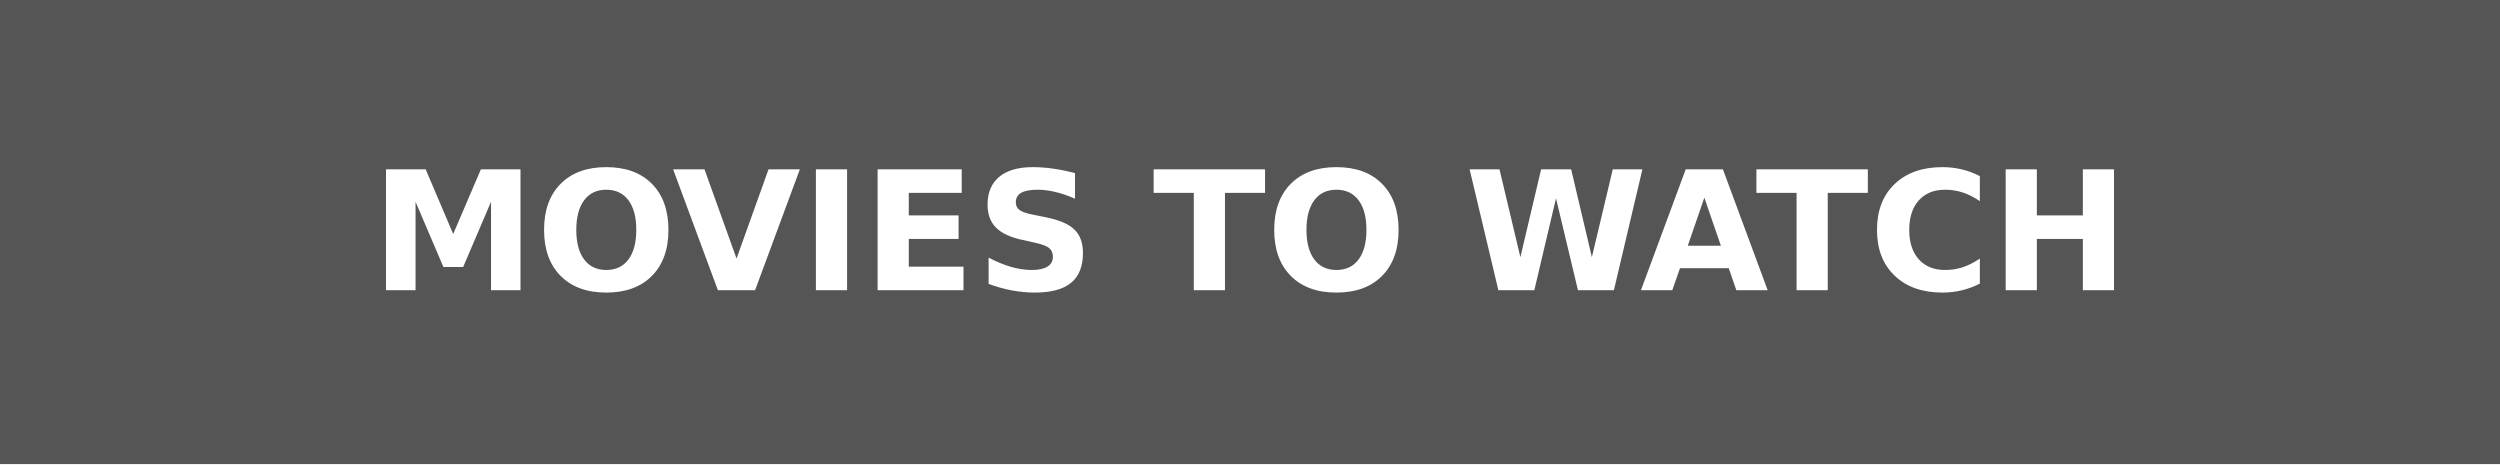
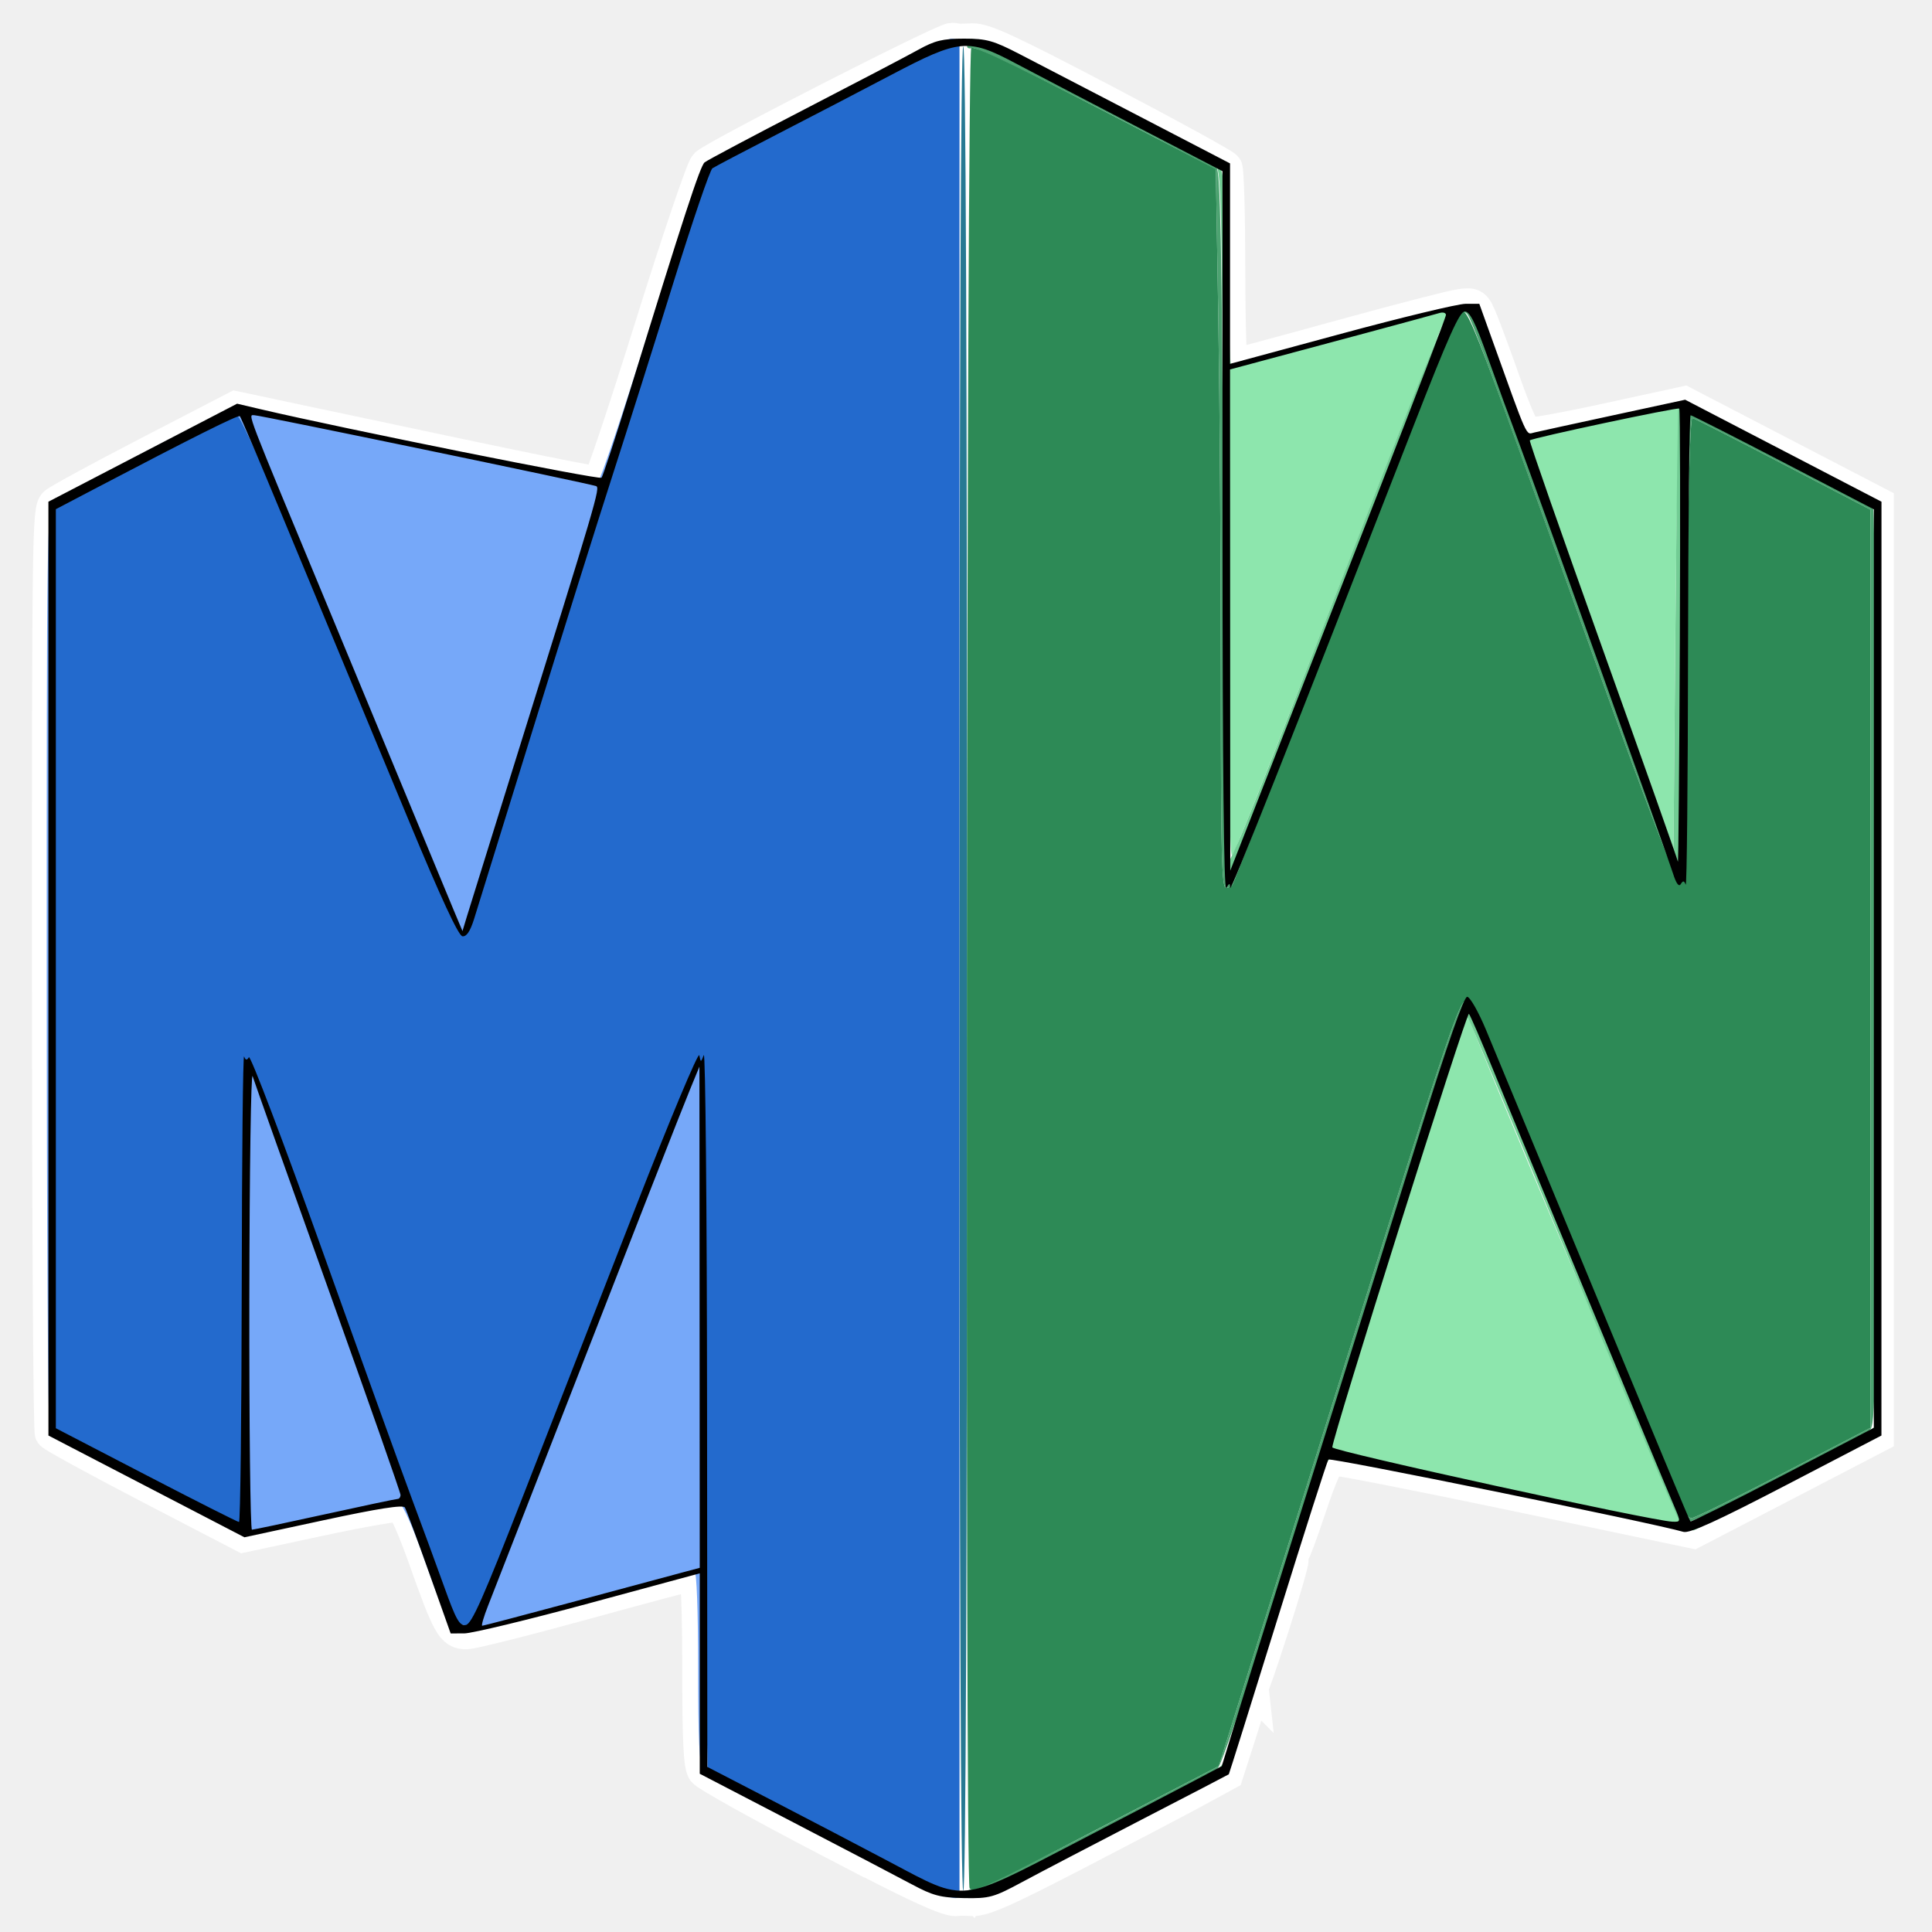
- <svg xmlns="http://www.w3.org/2000/svg" width="150.75" height="28" role="img" aria-label="MOVIES TO WATCH">
-   <g shape-rendering="crispEdges">
-     <rect width="150.75" height="28" fill="#555" />
-   </g>
-   <g fill="#fff" text-anchor="middle" font-family="Verdana,Geneva,DejaVu Sans,sans-serif" text-rendering="geometricPrecision" font-size="100">
-     <text transform="scale(.1)" x="753.75" y="175" textLength="1267.5" fill="#fff" font-weight="bold">MOVIES TO
-             WATCH
-         </text>
+ <svg xmlns="http://www.w3.org/2000/svg" width="32" height="32" viewBox="0 0 507.937 507.937" version="1.1" id="svg5" xml:space="preserve">
+   <defs id="defs2" />
+   <g id="layer1" transform="translate(-11.32238,-6.129093)">
+     <g id="g941" transform="matrix(0.9982782,0,0,1.000053,8.97352,6.273647)" style="fill:#ffffff;fill-opacity:1;stroke:#ffffff;stroke-width:8.881;stroke-dasharray:none;stroke-opacity:1">
+       <g id="g939" transform="translate(-0.427436)" style="fill:#ffffff;fill-opacity:1;stroke:#ffffff;stroke-width:8.881;stroke-dasharray:none;stroke-opacity:1">
+         <path style="fill:#ffffff;fill-opacity:1;stroke:#ffffff;stroke-width:8.881;stroke-dasharray:none;stroke-opacity:1" d="m 259.138,498.38 c 2.26,-0.34 15.592,-6.561 30.372,-14.171 38.398,-19.771 34.633,-16.929 38.975,-29.425 4.548,-13.09 4.942,-12.173 0.576,1.34 l -3.224,9.981 -7.978,4.339 c -4.388,2.387 -18.633,9.853 -31.656,16.592 -18.78,9.718 -24.445,12.222 -27.385,12.101 l -3.707,-0.152 z m 73.247,-55.02 c -0.158,-1.389 10.262,-34.285 10.558,-33.335 0.148,0.473 -2.145,8.362 -5.096,17.531 -2.95,9.169 -5.409,16.28 -5.463,15.803 z m 10.934,-35.552 c -0.12,-1.623 7.691,-24.763 8.828,-26.153 0.551,-0.674 5.088,-14.377 10.081,-30.451 20.409,-65.705 25.753,-82.529 26.407,-83.141 0.378,-0.353 0.869,-0.188 1.093,0.368 15.981,39.762 55.061,131.437 56.378,132.254 1.472,0.913 5.598,-0.86 23.281,-10.004 11.82,-6.112 22.778,-11.903 24.351,-12.867 l 2.86,-1.753 V 254.538 133.017 l -25.304,-13.119 c -13.917,-7.215 -25.68,-12.74 -26.14,-12.278 -0.46,0.463 -1.06,26.684 -1.334,58.27 l -0.498,57.428 -18.888,-52.713 c -10.389,-28.992 -19.649,-53.85 -20.579,-55.239 -0.93,-1.389 -4.024,-9.118 -6.876,-17.175 -2.852,-8.057 -5.633,-15.218 -6.181,-15.913 -1.603,-2.033 -5.548,-1.475 -7.144,1.01 -0.803,1.25 -8.902,21.368 -17.998,44.707 -32.818,84.203 -37.491,95.996 -38.409,96.941 -0.58,0.597 -0.986,-22.142 -1.073,-60.114 -0.077,-33.591 -0.413,-74.477 -0.747,-90.858 l -0.607,-29.784 -6.971,-3.868 c -23.465,-13.019 -54.311,-28.388 -58.255,-29.026 l -4.481,-0.724 3.765,-0.135 c 3.052,-0.109 9.646,2.942 34.854,16.128 17.099,8.944 31.418,16.787 31.821,17.428 0.402,0.641 0.738,12.645 0.747,26.676 0.008,14.031 0.351,25.503 0.762,25.493 0.411,-0.009 13.294,-3.471 28.63,-7.693 15.336,-4.222 29.559,-7.898 31.608,-8.171 3.603,-0.479 3.785,-0.351 5.548,3.904 1.003,2.42 3.808,10.026 6.233,16.904 2.425,6.878 4.996,12.733 5.712,13.012 0.716,0.279 10.346,-1.458 21.399,-3.859 l 20.097,-4.366 25.404,13.169 25.404,13.169 v 122.582 122.582 l -24.211,12.557 -24.211,12.557 -46.694,-9.782 c -25.682,-5.38 -47.462,-9.631 -48.4,-9.447 -1.206,0.237 -2.949,4.039 -5.943,12.965 -2.33,6.946 -4.272,12.153 -4.315,11.571 z" id="path925" />
+         <path style="fill:#ffffff;fill-opacity:1;stroke:#ffffff;stroke-width:8.881;stroke-dasharray:none;stroke-opacity:1" d="m 220.328,483.22 c -16.94,-8.815 -31.392,-16.849 -32.115,-17.853 -1.006,-1.396 -1.315,-7.715 -1.315,-26.89 0,-14.59 -0.383,-25.065 -0.916,-25.065 -0.504,0 -13.611,3.488 -29.128,7.75 -15.516,4.263 -29.548,7.786 -31.183,7.83 -3.654,0.098 -4.676,-1.734 -11.132,-19.959 -2.526,-7.132 -5.242,-13.219 -6.034,-13.528 -0.792,-0.308 -10.477,1.372 -21.522,3.734 L 66.902,403.534 42.006,390.616 C 28.314,383.511 16.782,377.209 16.379,376.611 15.977,376.014 15.641,321.151 15.632,254.695 15.618,140.862 15.718,133.777 17.36,132.341 c 0.958,-0.838 12.038,-6.849 24.622,-13.357 l 22.879,-11.833 21.933,4.653 c 58.865,12.488 72.802,15.316 73.785,14.972 0.586,-0.205 6.818,-18.763 13.849,-41.24 7.031,-22.477 13.497,-41.502 14.37,-42.278 2.915,-2.593 62.499,-32.966 64.671,-32.966 1.178,0 2.141,0.455 2.141,1.01 0,0.556 -1.127,1.01 -2.505,1.01 -1.378,0 -4.85,1.308 -7.718,2.907 -2.867,1.599 -16.416,8.679 -30.108,15.733 -13.692,7.054 -25.28,13.206 -25.75,13.671 -0.47,0.464 -6.61,19.34 -13.645,41.946 -7.035,22.606 -13.204,41.629 -13.71,42.274 -0.506,0.645 -8.879,26.859 -18.607,58.255 -9.728,31.396 -18.065,57.506 -18.527,58.024 -1.075,1.203 -1.578,0.049 -32.256,-73.936 -17.59,-42.421 -26.125,-61.882 -27.14,-61.882 -0.814,0 -11.955,5.485 -24.758,12.189 l -23.277,12.189 v 121.102 121.102 l 24.123,12.62 c 13.268,6.941 24.471,12.402 24.895,12.136 0.425,-0.266 0.772,-27.509 0.772,-60.539 0,-34.566 0.377,-60.055 0.889,-60.055 0.489,0 1.191,0.796 1.561,1.768 0.369,0.972 9.204,25.637 19.632,54.81 10.429,29.173 19.671,54.406 20.539,56.073 0.868,1.667 4.102,10.078 7.186,18.691 5.065,14.142 5.85,15.689 8.099,15.963 3.031,0.368 1.135,4.599 22.315,-49.809 33.454,-85.937 38.477,-98.507 39.365,-98.507 0.534,0 0.965,25.852 1.049,62.893 0.078,34.591 0.414,76.453 0.747,93.028 l 0.605,30.135 11.95,6.341 c 28.27,15.002 50.123,25.833 52.121,25.833 1.183,0 2.151,0.455 2.151,1.01 0,2.663 -6.809,-0.243 -35.281,-15.059 z" id="path927" />
+         <path style="fill:#ffffff;fill-opacity:1;stroke:#ffffff;stroke-width:8.881;stroke-dasharray:none;stroke-opacity:1" d="m 261.667,497.898 c 1.019,-0.935 8.879,-4.659 8.879,-4.207 0,0.574 -7.515,4.588 -8.591,4.588 -0.387,0 -0.517,-0.171 -0.289,-0.381 z m 15.85,-8.099 c 0,-0.218 0.695,-0.668 1.545,-0.999 0.886,-0.345 1.286,-0.176 0.937,0.397 -0.585,0.96 -2.482,1.42 -2.482,0.602 z m 12.68,-6.801 c 0.675,-0.69 1.479,-1.001 1.786,-0.69 0.307,0.311 -0.246,0.876 -1.228,1.255 -1.419,0.548 -1.534,0.432 -0.557,-0.566 z m 9.228,-4.401 c 0,-0.278 4.033,-2.56 8.962,-5.072 4.929,-2.512 8.962,-4.339 8.962,-4.062 0,0.278 -4.033,2.56 -8.962,5.072 -4.929,2.512 -8.962,4.339 -8.962,4.062 z m 22.904,-12.02 c 0,-0.21 0.784,-1.005 1.743,-1.768 1.579,-1.257 1.615,-1.221 0.376,0.381 -1.301,1.683 -2.119,2.218 -2.119,1.387 z m 9.041,-23.445 c 0.048,-1.177 0.284,-1.416 0.602,-0.61 0.288,0.729 0.252,1.601 -0.079,1.936 -0.331,0.336 -0.566,-0.261 -0.523,-1.326 z m 4.979,-16.165 c 0.048,-1.177 0.284,-1.416 0.602,-0.61 0.288,0.729 0.252,1.601 -0.079,1.936 -0.331,0.336 -0.566,-0.261 -0.523,-1.326 z m 5.975,-19.196 c 0.048,-1.177 0.284,-1.416 0.602,-0.61 0.288,0.729 0.252,1.601 -0.079,1.936 -0.331,0.336 -0.566,-0.261 -0.523,-1.326 z m 102.109,-8.756 c -0.783,-1.25 -13.387,-31.143 -28.009,-66.429 -14.622,-35.286 -26.764,-64.345 -26.981,-64.577 -0.867,-0.925 -1.804,1.684 -9.816,27.332 -4.577,14.65 -12.365,39.594 -17.307,55.431 -4.942,15.837 -9.961,30.613 -11.152,32.836 -2.591,4.833 -2.331,3.843 3.448,-13.134 2.459,-7.224 10.799,-33.593 18.533,-58.599 7.734,-25.006 14.468,-45.889 14.964,-46.408 0.496,-0.519 1.137,-0.705 1.424,-0.413 0.287,0.291 12.839,30.268 27.894,66.614 15.054,36.346 27.826,66.88 28.381,67.852 1.483,2.596 0.287,2.158 -1.38,-0.505 z m 14.323,-3.263 c 0,-0.278 4.033,-2.56 8.962,-5.072 4.929,-2.512 8.962,-4.339 8.962,-4.062 0,0.278 -4.033,2.56 -8.962,5.072 -4.929,2.512 -8.962,4.339 -8.962,4.062 z m 24.895,-13.046 c 0,-0.218 0.695,-0.668 1.545,-0.999 0.886,-0.345 1.286,-0.176 0.937,0.397 -0.585,0.96 -2.482,1.42 -2.482,0.602 z m 9.958,-5.036 c 0,-0.21 0.784,-1.005 1.743,-1.768 1.579,-1.257 1.615,-1.221 0.376,0.381 -1.301,1.683 -2.119,2.218 -2.119,1.387 z m -168.055,-214.06 0.238,-66.934 0.509,64.661 0.509,64.661 2.101,-4.553 c 1.156,-2.504 7.14,-17.507 13.299,-33.341 42.15,-108.358 41.627,-107.088 44.064,-107.088 0.673,0 0.503,0.533 -0.402,1.263 -0.861,0.695 -9.259,21.04 -18.663,45.212 -33.622,86.425 -40.248,103.053 -41.065,103.053 -0.455,0 -0.721,-30.12 -0.59,-66.934 z m 117.368,62.64 c -0.466,-1.25 -9.46,-26.369 -19.986,-55.82 -10.527,-29.451 -19.545,-53.979 -20.041,-54.507 -0.496,-0.528 -0.901,-1.385 -0.901,-1.904 0,-4.382 6.325,11.562 22.449,56.588 l 18.877,52.713 0.518,-57.765 c 0.285,-31.771 0.621,-57.878 0.747,-58.017 0.126,-0.139 1.013,-0.217 1.971,-0.173 1.041,0.048 1.242,0.285 0.498,0.589 -0.976,0.4 -1.245,13.461 -1.245,60.54 0,58.161 -0.324,64.64 -2.888,57.757 z m 35.75,-101.79 c -1.917,-1.065 -3.127,-1.955 -2.689,-1.978 1.055,-0.056 6.672,2.907 6.672,3.52 0,0.661 -0.058,0.639 -3.983,-1.541 z m -10.207,-5.12 c -2.054,-1.1 -3.734,-2.226 -3.734,-2.502 0,-0.276 1.792,0.426 3.983,1.56 2.191,1.134 3.983,2.28 3.983,2.546 0,0.661 -0.007,0.658 -4.232,-1.605 z m -12.257,-6.554 c -1.823,-1.482 -1.791,-1.503 0.557,-0.368 3.048,1.473 3.613,1.94 2.348,1.94 -0.534,0 -1.841,-0.707 -2.904,-1.571 z m -55.584,-2.004 c -0.961,-2.541 -0.677,-3.196 0.496,-1.148 0.581,1.014 0.847,2.057 0.591,2.317 -0.256,0.26 -0.746,-0.266 -1.087,-1.169 z m -3.983,-11.114 c -0.961,-2.541 -0.677,-3.196 0.496,-1.148 0.581,1.014 0.847,2.057 0.591,2.317 -0.256,0.26 -0.746,-0.266 -1.087,-1.169 z m -72.089,-28.806 c -0.168,-18.822 -0.566,-26.211 -1.469,-27.279 -0.827,-0.979 -0.656,-0.944 0.515,0.104 1.602,1.434 1.729,3.787 1.469,27.279 l -0.284,25.709 z m 68.105,17.692 c -0.961,-2.541 -0.677,-3.196 0.496,-1.148 0.581,1.014 0.847,2.057 0.591,2.317 -0.256,0.26 -0.746,-0.266 -1.087,-1.169 z m -2.513,-5.816 c -1.26,-2.128 -1.238,-2.15 0.476,-0.483 0.987,0.959 1.58,1.961 1.318,2.227 -0.262,0.266 -1.07,-0.519 -1.795,-1.744 z M 305.151,34.478 c -4.245,-2.202 -7.718,-4.23 -7.718,-4.507 0,-0.277 3.585,1.325 7.967,3.56 4.382,2.235 7.967,4.286 7.967,4.558 0,0.681 0.373,0.844 -8.215,-3.61 z M 272.538,17.365 c -1.917,-1.065 -3.127,-1.955 -2.689,-1.978 1.055,-0.056 6.672,2.907 6.672,3.52 0,0.661 -0.058,0.639 -3.983,-1.541 z m -7.967,-4.041 c -1.917,-1.065 -3.127,-1.955 -2.689,-1.978 1.055,-0.056 6.672,2.907 6.672,3.52 0,0.661 -0.058,0.639 -3.983,-1.541 z" id="path929" />
+         <path style="fill:#ffffff;fill-opacity:1;stroke:#ffffff;stroke-width:8.881;stroke-dasharray:none;stroke-opacity:1" d="m 257.601,497.521 c 3.8e-4,-0.417 1.05,-0.819 2.332,-0.894 1.282,-0.075 16.175,-7.349 33.095,-16.165 l 30.763,-16.029 12.674,-40.413 c 6.971,-22.227 21.154,-67.464 31.519,-100.527 15.663,-49.961 19.147,-60.114 20.628,-60.114 1.282,0 2.82,2.409 5.483,8.588 4.194,9.732 50.174,120.663 51.681,124.684 0.539,1.439 1.576,2.617 2.303,2.617 0.728,0 11.605,-5.342 24.173,-11.871 l 22.85,-11.871 V 254.828 134.13 l -22.904,-11.943 c -12.597,-6.569 -23.352,-12.041 -23.9,-12.16 -0.651,-0.142 -1.168,20.95 -1.494,60.908 -0.413,50.739 -0.729,61.125 -1.858,61.125 -0.891,0 -8.484,-19.836 -22.043,-57.588 -27.446,-76.419 -32.7,-90.666 -33.877,-91.859 -0.656,-0.665 -1.449,-0.508 -2.35,0.468 -0.748,0.81 -8.875,20.795 -18.061,44.411 -12.856,33.054 -36.67,93.91 -41.019,104.821 -0.277,0.695 -1.128,1.263 -1.891,1.263 -1.169,0 -1.387,-8.647 -1.387,-54.897 0,-30.193 -0.297,-72.694 -0.659,-94.445 l -0.659,-39.548 -4.569,-2.413 C 286.159,25.223 260.126,12.277 259.001,12.715 c -0.77,0.3 -1.401,0.105 -1.401,-0.433 0,-0.538 0.745,-0.979 1.655,-0.979 1.823,0 61.783,30.78 63.884,32.794 1.055,1.011 1.425,19.247 1.902,93.851 0.326,50.927 0.893,92.595 1.261,92.595 0.653,0 5.63,-12.522 41.101,-103.413 10.986,-28.15 17.942,-44.679 19.075,-45.322 2.813,-1.597 4.113,0.553 9.618,15.914 2.781,7.759 5.8,15.699 6.708,17.644 0.909,1.945 10.435,28.062 21.171,58.039 10.736,29.977 20.04,54.679 20.676,54.894 0.87,0.294 1.157,-14.54 1.157,-59.807 0,-36.41 0.366,-60.198 0.926,-60.198 1.489,0 48.294,24.483 49.099,25.683 0.402,0.6 0.738,55.009 0.747,120.91 0.014,112.873 -0.086,119.907 -1.727,121.336 -3.825,3.33 -47.388,25.128 -48.322,24.18 -0.526,-0.533 -7.325,-16.352 -15.109,-35.152 -36.433,-87.992 -41.739,-100.405 -42.771,-100.061 -0.603,0.201 -7.436,20.789 -15.184,45.751 -7.748,24.962 -16.15,51.524 -18.672,59.025 -2.522,7.502 -10.22,31.598 -17.107,53.547 -6.887,21.949 -13.272,40.657 -14.19,41.574 -2.237,2.234 -62.166,33.19 -64.255,33.19 -0.904,0 -1.643,-0.341 -1.642,-0.758 z" id="path931" />
+         <path style="fill:#ffffff;fill-opacity:1;stroke:#ffffff;stroke-width:8.881;stroke-dasharray:none;stroke-opacity:1" d="m 244.655,494.062 c -3.012,-1.599 -16.68,-8.738 -30.372,-15.864 l -24.895,-12.957 -0.605,-30.208 c -0.333,-16.615 -0.669,-58.51 -0.747,-93.101 -0.083,-37.041 -0.514,-62.893 -1.049,-62.893 -0.888,0 -5.911,12.569 -39.365,98.507 -21.18,54.407 -19.284,50.177 -22.315,49.809 -2.25,-0.273 -3.034,-1.82 -8.099,-15.963 -3.084,-8.613 -6.318,-17.024 -7.186,-18.691 C 109.153,391.033 99.91,365.8 89.482,336.627 79.053,307.454 70.219,282.79 69.849,281.817 c -0.369,-0.972 -1.072,-1.768 -1.561,-1.768 -0.512,0 -0.889,25.488 -0.889,60.055 0,33.03 -0.348,60.273 -0.772,60.539 -0.425,0.266 -11.628,-5.195 -24.895,-12.136 L 17.609,375.887 V 254.785 133.683 l 23.277,-12.189 c 12.802,-6.704 23.943,-12.189 24.758,-12.189 1.015,0 9.55,19.461 27.14,61.882 30.678,73.985 31.181,75.139 32.256,73.936 0.462,-0.517 8.799,-26.628 18.527,-58.024 9.728,-31.396 18.101,-57.611 18.607,-58.255 0.506,-0.645 6.676,-19.668 13.71,-42.274 7.035,-22.606 13.175,-41.482 13.645,-41.946 0.47,-0.464 12.057,-6.616 25.75,-13.671 13.692,-7.054 27.241,-14.134 30.108,-15.733 2.867,-1.599 6.34,-2.907 7.718,-2.907 h 2.505 V 254.791 497.269 l -2.738,-0.15 c -1.506,-0.082 -5.203,-1.458 -8.215,-3.057 z" id="path933" />
+         <path style="fill:#ffffff;fill-opacity:1;stroke:#ffffff;stroke-width:8.881;stroke-dasharray:none;stroke-opacity:1" d="m 255.609,254.791 c 0,-160.978 0.335,-242.478 0.996,-242.478 0.661,0 0.996,81.499 0.996,242.478 0,160.978 -0.335,242.478 -0.996,242.478 -0.661,0 -0.996,-81.499 -0.996,-242.478 z" id="path935" />
+         <path style="fill:#ffffff;fill-opacity:1;stroke:#ffffff;stroke-width:8.881;stroke-dasharray:none;stroke-opacity:1" d="m 258.275,496.606 c -1.235,-1.253 -0.8,-483.084 0.437,-483.86 1.031,-0.647 13.288,5.339 49.762,24.301 l 14.526,7.552 0.66,39.591 c 0.363,21.775 0.66,64.294 0.66,94.488 0,46.25 0.218,54.897 1.387,54.897 0.763,0 1.614,-0.568 1.891,-1.263 4.349,-10.911 28.163,-71.767 41.019,-104.821 9.185,-23.616 17.312,-43.601 18.061,-44.411 2.576,-2.788 0.721,-7.467 36.227,91.391 13.559,37.753 21.152,57.588 22.043,57.588 1.129,0 1.444,-10.385 1.858,-61.125 0.326,-39.958 0.843,-61.049 1.494,-60.908 0.548,0.119 11.303,5.592 23.9,12.16 l 22.904,11.943 v 120.697 120.697 l -22.85,11.871 c -12.568,6.529 -23.446,11.871 -24.173,11.871 -0.728,0 -1.764,-1.178 -2.303,-2.617 -1.507,-4.021 -47.487,-114.952 -51.681,-124.684 -2.663,-6.179 -4.201,-8.588 -5.483,-8.588 -1.481,0 -4.965,10.153 -20.628,60.114 -10.365,33.063 -24.549,78.3 -31.519,100.527 l -12.674,40.413 -30.357,15.789 c -31.303,16.281 -34.014,17.545 -35.159,16.384 z" id="path937" />
+       </g>
+     </g>
+     <g id="g923" transform="translate(8.395645,5.996889)">
+       <g id="g895" transform="translate(-0.427436)">
+         <path style="fill:#8de6ad;stroke-width:1.003" d="m 259.138,498.38 c 2.26,-0.34 15.592,-6.561 30.372,-14.171 38.398,-19.771 34.633,-16.929 38.975,-29.425 4.548,-13.09 4.942,-12.173 0.576,1.34 l -3.224,9.981 -7.978,4.339 c -4.388,2.387 -18.633,9.853 -31.656,16.592 -18.78,9.718 -24.445,12.222 -27.385,12.101 l -3.707,-0.152 z m 73.247,-55.02 c -0.158,-1.389 10.262,-34.285 10.558,-33.335 0.148,0.473 -2.145,8.362 -5.096,17.531 -2.95,9.169 -5.409,16.28 -5.463,15.803 z m 10.934,-35.552 c -0.12,-1.623 7.691,-24.763 8.828,-26.153 0.551,-0.674 5.088,-14.377 10.081,-30.451 20.409,-65.705 25.753,-82.529 26.407,-83.141 0.378,-0.353 0.869,-0.188 1.093,0.368 15.981,39.762 55.061,131.437 56.378,132.254 1.472,0.913 5.598,-0.86 23.281,-10.004 11.82,-6.112 22.778,-11.903 24.351,-12.867 l 2.86,-1.753 V 254.538 133.017 l -25.304,-13.119 c -13.917,-7.215 -25.68,-12.74 -26.14,-12.278 -0.46,0.463 -1.06,26.684 -1.334,58.27 l -0.498,57.428 -18.888,-52.713 c -10.389,-28.992 -19.649,-53.85 -20.579,-55.239 -0.93,-1.389 -4.024,-9.118 -6.876,-17.175 -2.852,-8.057 -5.633,-15.218 -6.181,-15.913 -1.603,-2.033 -5.548,-1.475 -7.144,1.01 -0.803,1.25 -8.902,21.368 -17.998,44.707 -32.818,84.203 -37.491,95.996 -38.409,96.941 -0.58,0.597 -0.986,-22.142 -1.073,-60.114 -0.077,-33.591 -0.413,-74.477 -0.747,-90.858 l -0.607,-29.784 -6.971,-3.868 c -23.465,-13.019 -54.311,-28.388 -58.255,-29.026 l -4.481,-0.724 3.765,-0.135 c 3.052,-0.109 9.646,2.942 34.854,16.128 17.099,8.944 31.418,16.787 31.821,17.428 0.402,0.641 0.738,12.645 0.747,26.676 0.008,14.031 0.351,25.503 0.762,25.493 0.411,-0.009 13.294,-3.471 28.63,-7.693 15.336,-4.222 29.559,-7.898 31.608,-8.171 3.603,-0.479 3.785,-0.351 5.548,3.904 1.003,2.42 3.808,10.026 6.233,16.904 2.425,6.878 4.996,12.733 5.712,13.012 0.716,0.279 10.346,-1.458 21.399,-3.859 l 20.097,-4.366 25.404,13.169 25.404,13.169 v 122.582 122.582 l -24.211,12.557 -24.211,12.557 -46.694,-9.782 c -25.682,-5.38 -47.462,-9.631 -48.4,-9.447 -1.206,0.237 -2.949,4.039 -5.943,12.965 -2.33,6.946 -4.272,12.153 -4.315,11.571 z" id="path909" />
+         <path style="fill:#76a8f9;stroke-width:1.003" d="m 220.328,483.22 c -16.94,-8.815 -31.392,-16.849 -32.115,-17.853 -1.006,-1.396 -1.315,-7.715 -1.315,-26.89 0,-14.59 -0.383,-25.065 -0.916,-25.065 -0.504,0 -13.611,3.488 -29.128,7.75 -15.516,4.263 -29.548,7.786 -31.183,7.83 -3.654,0.098 -4.676,-1.734 -11.132,-19.959 -2.526,-7.132 -5.242,-13.219 -6.034,-13.528 -0.792,-0.308 -10.477,1.372 -21.522,3.734 L 66.902,403.534 42.006,390.616 C 28.314,383.511 16.782,377.209 16.379,376.611 15.977,376.014 15.641,321.151 15.632,254.695 15.618,140.862 15.718,133.777 17.36,132.341 c 0.958,-0.838 12.038,-6.849 24.622,-13.357 l 22.879,-11.833 21.933,4.653 c 58.865,12.488 72.802,15.316 73.785,14.972 0.586,-0.205 6.818,-18.763 13.849,-41.24 7.031,-22.477 13.497,-41.502 14.37,-42.278 2.915,-2.593 62.499,-32.966 64.671,-32.966 1.178,0 2.141,0.455 2.141,1.01 0,0.556 -1.127,1.01 -2.505,1.01 -1.378,0 -4.85,1.308 -7.718,2.907 -2.867,1.599 -16.416,8.679 -30.108,15.733 -13.692,7.054 -25.28,13.206 -25.75,13.671 -0.47,0.464 -6.61,19.34 -13.645,41.946 -7.035,22.606 -13.204,41.629 -13.71,42.274 -0.506,0.645 -8.879,26.859 -18.607,58.255 -9.728,31.396 -18.065,57.506 -18.527,58.024 -1.075,1.203 -1.578,0.049 -32.256,-73.936 -17.59,-42.421 -26.125,-61.882 -27.14,-61.882 -0.814,0 -11.955,5.485 -24.758,12.189 l -23.277,12.189 v 121.102 121.102 l 24.123,12.62 c 13.268,6.941 24.471,12.402 24.895,12.136 0.425,-0.266 0.772,-27.509 0.772,-60.539 0,-34.566 0.377,-60.055 0.889,-60.055 0.489,0 1.191,0.796 1.561,1.768 0.369,0.972 9.204,25.637 19.632,54.81 10.429,29.173 19.671,54.406 20.539,56.073 0.868,1.667 4.102,10.078 7.186,18.691 5.065,14.142 5.85,15.689 8.099,15.963 3.031,0.368 1.135,4.599 22.315,-49.809 33.454,-85.937 38.477,-98.507 39.365,-98.507 0.534,0 0.965,25.852 1.049,62.893 0.078,34.591 0.414,76.453 0.747,93.028 l 0.605,30.135 11.95,6.341 c 28.27,15.002 50.123,25.833 52.121,25.833 1.183,0 2.151,0.455 2.151,1.01 0,2.663 -6.809,-0.243 -35.281,-15.059 z" id="path907" />
+         <path style="fill:#72cc94;stroke-width:1.003" d="m 261.667,497.898 c 1.019,-0.935 8.879,-4.659 8.879,-4.207 0,0.574 -7.515,4.588 -8.591,4.588 -0.387,0 -0.517,-0.171 -0.289,-0.381 z m 15.85,-8.099 c 0,-0.218 0.695,-0.668 1.545,-0.999 0.886,-0.345 1.286,-0.176 0.937,0.397 -0.585,0.96 -2.482,1.42 -2.482,0.602 z m 12.68,-6.801 c 0.675,-0.69 1.479,-1.001 1.786,-0.69 0.307,0.311 -0.246,0.876 -1.228,1.255 -1.419,0.548 -1.534,0.432 -0.557,-0.566 z m 9.228,-4.401 c 0,-0.278 4.033,-2.56 8.962,-5.072 4.929,-2.512 8.962,-4.339 8.962,-4.062 0,0.278 -4.033,2.56 -8.962,5.072 -4.929,2.512 -8.962,4.339 -8.962,4.062 z m 22.904,-12.02 c 0,-0.21 0.784,-1.005 1.743,-1.768 1.579,-1.257 1.615,-1.221 0.376,0.381 -1.301,1.683 -2.119,2.218 -2.119,1.387 z m 9.041,-23.445 c 0.048,-1.177 0.284,-1.416 0.602,-0.61 0.288,0.729 0.252,1.601 -0.079,1.936 -0.331,0.336 -0.566,-0.261 -0.523,-1.326 z m 4.979,-16.165 c 0.048,-1.177 0.284,-1.416 0.602,-0.61 0.288,0.729 0.252,1.601 -0.079,1.936 -0.331,0.336 -0.566,-0.261 -0.523,-1.326 z m 5.975,-19.196 c 0.048,-1.177 0.284,-1.416 0.602,-0.61 0.288,0.729 0.252,1.601 -0.079,1.936 -0.331,0.336 -0.566,-0.261 -0.523,-1.326 z m 102.109,-8.756 c -0.783,-1.25 -13.387,-31.143 -28.009,-66.429 -14.622,-35.286 -26.764,-64.345 -26.981,-64.577 -0.867,-0.925 -1.804,1.684 -9.816,27.332 -4.577,14.65 -12.365,39.594 -17.307,55.431 -4.942,15.837 -9.961,30.613 -11.152,32.836 -2.591,4.833 -2.331,3.843 3.448,-13.134 2.459,-7.224 10.799,-33.593 18.533,-58.599 7.734,-25.006 14.468,-45.889 14.964,-46.408 0.496,-0.519 1.137,-0.705 1.424,-0.413 0.287,0.291 12.839,30.268 27.894,66.614 15.054,36.346 27.826,66.88 28.381,67.852 1.483,2.596 0.287,2.158 -1.38,-0.505 z m 14.323,-3.263 c 0,-0.278 4.033,-2.56 8.962,-5.072 4.929,-2.512 8.962,-4.339 8.962,-4.062 0,0.278 -4.033,2.56 -8.962,5.072 -4.929,2.512 -8.962,4.339 -8.962,4.062 z m 24.895,-13.046 c 0,-0.218 0.695,-0.668 1.545,-0.999 0.886,-0.345 1.286,-0.176 0.937,0.397 -0.585,0.96 -2.482,1.42 -2.482,0.602 z m 9.958,-5.036 c 0,-0.21 0.784,-1.005 1.743,-1.768 1.579,-1.257 1.615,-1.221 0.376,0.381 -1.301,1.683 -2.119,2.218 -2.119,1.387 z m -168.055,-214.06 0.238,-66.934 0.509,64.661 0.509,64.661 2.101,-4.553 c 1.156,-2.504 7.14,-17.507 13.299,-33.341 42.15,-108.358 41.627,-107.088 44.064,-107.088 0.673,0 0.503,0.533 -0.402,1.263 -0.861,0.695 -9.259,21.04 -18.663,45.212 -33.622,86.425 -40.248,103.053 -41.065,103.053 -0.455,0 -0.721,-30.12 -0.59,-66.934 z m 117.368,62.64 c -0.466,-1.25 -9.46,-26.369 -19.986,-55.82 -10.527,-29.451 -19.545,-53.979 -20.041,-54.507 -0.496,-0.528 -0.901,-1.385 -0.901,-1.904 0,-4.382 6.325,11.562 22.449,56.588 l 18.877,52.713 0.518,-57.765 c 0.285,-31.771 0.621,-57.878 0.747,-58.017 0.126,-0.139 1.013,-0.217 1.971,-0.173 1.041,0.048 1.242,0.285 0.498,0.589 -0.976,0.4 -1.245,13.461 -1.245,60.54 0,58.161 -0.324,64.64 -2.888,57.757 z m 35.75,-101.79 c -1.917,-1.065 -3.127,-1.955 -2.689,-1.978 1.055,-0.056 6.672,2.907 6.672,3.52 0,0.661 -0.058,0.639 -3.983,-1.541 z m -10.207,-5.12 c -2.054,-1.1 -3.734,-2.226 -3.734,-2.502 0,-0.276 1.792,0.426 3.983,1.56 2.191,1.134 3.983,2.28 3.983,2.546 0,0.661 -0.007,0.658 -4.232,-1.605 z m -12.257,-6.554 c -1.823,-1.482 -1.791,-1.503 0.557,-0.368 3.048,1.473 3.613,1.94 2.348,1.94 -0.534,0 -1.841,-0.707 -2.904,-1.571 z m -55.584,-2.004 c -0.961,-2.541 -0.677,-3.196 0.496,-1.148 0.581,1.014 0.847,2.057 0.591,2.317 -0.256,0.26 -0.746,-0.266 -1.087,-1.169 z m -3.983,-11.114 c -0.961,-2.541 -0.677,-3.196 0.496,-1.148 0.581,1.014 0.847,2.057 0.591,2.317 -0.256,0.26 -0.746,-0.266 -1.087,-1.169 z m -72.089,-28.806 c -0.168,-18.822 -0.566,-26.211 -1.469,-27.279 -0.827,-0.979 -0.656,-0.944 0.515,0.104 1.602,1.434 1.729,3.787 1.469,27.279 l -0.284,25.709 z m 68.105,17.692 c -0.961,-2.541 -0.677,-3.196 0.496,-1.148 0.581,1.014 0.847,2.057 0.591,2.317 -0.256,0.26 -0.746,-0.266 -1.087,-1.169 z m -2.513,-5.816 c -1.26,-2.128 -1.238,-2.15 0.476,-0.483 0.987,0.959 1.58,1.961 1.318,2.227 -0.262,0.266 -1.07,-0.519 -1.795,-1.744 z M 305.151,34.478 c -4.245,-2.202 -7.718,-4.23 -7.718,-4.507 0,-0.277 3.585,1.325 7.967,3.56 4.382,2.235 7.967,4.286 7.967,4.558 0,0.681 0.373,0.844 -8.215,-3.61 z M 272.538,17.365 c -1.917,-1.065 -3.127,-1.955 -2.689,-1.978 1.055,-0.056 6.672,2.907 6.672,3.52 0,0.661 -0.058,0.639 -3.983,-1.541 z m -7.967,-4.041 c -1.917,-1.065 -3.127,-1.955 -2.689,-1.978 1.055,-0.056 6.672,2.907 6.672,3.52 0,0.661 -0.058,0.639 -3.983,-1.541 z" id="path905" />
+         <path style="fill:#4da371;stroke-width:1.003" d="m 257.601,497.521 c 3.8e-4,-0.417 1.05,-0.819 2.332,-0.894 1.282,-0.075 16.175,-7.349 33.095,-16.165 l 30.763,-16.029 12.674,-40.413 c 6.971,-22.227 21.154,-67.464 31.519,-100.527 15.663,-49.961 19.147,-60.114 20.628,-60.114 1.282,0 2.82,2.409 5.483,8.588 4.194,9.732 50.174,120.663 51.681,124.684 0.539,1.439 1.576,2.617 2.303,2.617 0.728,0 11.605,-5.342 24.173,-11.871 l 22.85,-11.871 V 254.828 134.13 l -22.904,-11.943 c -12.597,-6.569 -23.352,-12.041 -23.9,-12.16 -0.651,-0.142 -1.168,20.95 -1.494,60.908 -0.413,50.739 -0.729,61.125 -1.858,61.125 -0.891,0 -8.484,-19.836 -22.043,-57.588 -27.446,-76.419 -32.7,-90.666 -33.877,-91.859 -0.656,-0.665 -1.449,-0.508 -2.35,0.468 -0.748,0.81 -8.875,20.795 -18.061,44.411 -12.856,33.054 -36.67,93.91 -41.019,104.821 -0.277,0.695 -1.128,1.263 -1.891,1.263 -1.169,0 -1.387,-8.647 -1.387,-54.897 0,-30.193 -0.297,-72.694 -0.659,-94.445 l -0.659,-39.548 -4.569,-2.413 C 286.159,25.223 260.126,12.277 259.001,12.715 c -0.77,0.3 -1.401,0.105 -1.401,-0.433 0,-0.538 0.745,-0.979 1.655,-0.979 1.823,0 61.783,30.78 63.884,32.794 1.055,1.011 1.425,19.247 1.902,93.851 0.326,50.927 0.893,92.595 1.261,92.595 0.653,0 5.63,-12.522 41.101,-103.413 10.986,-28.15 17.942,-44.679 19.075,-45.322 2.813,-1.597 4.113,0.553 9.618,15.914 2.781,7.759 5.8,15.699 6.708,17.644 0.909,1.945 10.435,28.062 21.171,58.039 10.736,29.977 20.04,54.679 20.676,54.894 0.87,0.294 1.157,-14.54 1.157,-59.807 0,-36.41 0.366,-60.198 0.926,-60.198 1.489,0 48.294,24.483 49.099,25.683 0.402,0.6 0.738,55.009 0.747,120.91 0.014,112.873 -0.086,119.907 -1.727,121.336 -3.825,3.33 -47.388,25.128 -48.322,24.18 -0.526,-0.533 -7.325,-16.352 -15.109,-35.152 -36.433,-87.992 -41.739,-100.405 -42.771,-100.061 -0.603,0.201 -7.436,20.789 -15.184,45.751 -7.748,24.962 -16.15,51.524 -18.672,59.025 -2.522,7.502 -10.22,31.598 -17.107,53.547 -6.887,21.949 -13.272,40.657 -14.19,41.574 -2.237,2.234 -62.166,33.19 -64.255,33.19 -0.904,0 -1.643,-0.341 -1.642,-0.758 z" id="path903" />
+         <path style="fill:#236acd;stroke-width:1.003" d="m 244.655,494.062 c -3.012,-1.599 -16.68,-8.738 -30.372,-15.864 l -24.895,-12.957 -0.605,-30.208 c -0.333,-16.615 -0.669,-58.51 -0.747,-93.101 -0.083,-37.041 -0.514,-62.893 -1.049,-62.893 -0.888,0 -5.911,12.569 -39.365,98.507 -21.18,54.407 -19.284,50.177 -22.315,49.809 -2.25,-0.273 -3.034,-1.82 -8.099,-15.963 -3.084,-8.613 -6.318,-17.024 -7.186,-18.691 C 109.153,391.033 99.91,365.8 89.482,336.627 79.053,307.454 70.219,282.79 69.849,281.817 c -0.369,-0.972 -1.072,-1.768 -1.561,-1.768 -0.512,0 -0.889,25.488 -0.889,60.055 0,33.03 -0.348,60.273 -0.772,60.539 -0.425,0.266 -11.628,-5.195 -24.895,-12.136 L 17.609,375.887 V 254.785 133.683 l 23.277,-12.189 c 12.802,-6.704 23.943,-12.189 24.758,-12.189 1.015,0 9.55,19.461 27.14,61.882 30.678,73.985 31.181,75.139 32.256,73.936 0.462,-0.517 8.799,-26.628 18.527,-58.024 9.728,-31.396 18.101,-57.611 18.607,-58.255 0.506,-0.645 6.676,-19.668 13.71,-42.274 7.035,-22.606 13.175,-41.482 13.645,-41.946 0.47,-0.464 12.057,-6.616 25.75,-13.671 13.692,-7.054 27.241,-14.134 30.108,-15.733 2.867,-1.599 6.34,-2.907 7.718,-2.907 h 2.505 V 254.791 497.269 l -2.738,-0.15 c -1.506,-0.082 -5.203,-1.458 -8.215,-3.057 z" id="path901" />
+         <path style="fill:#277993;stroke-width:1.003" d="m 255.609,254.791 c 0,-160.978 0.335,-242.478 0.996,-242.478 0.661,0 0.996,81.499 0.996,242.478 0,160.978 -0.335,242.478 -0.996,242.478 -0.661,0 -0.996,-81.499 -0.996,-242.478 z" id="path899" />
+         <path style="fill:#2d8a56;stroke-width:1.003" d="m 258.275,496.606 c -1.235,-1.253 -0.8,-483.084 0.437,-483.86 1.031,-0.647 13.288,5.339 49.762,24.301 l 14.526,7.552 0.66,39.591 c 0.363,21.775 0.66,64.294 0.66,94.488 0,46.25 0.218,54.897 1.387,54.897 0.763,0 1.614,-0.568 1.891,-1.263 4.349,-10.911 28.163,-71.767 41.019,-104.821 9.185,-23.616 17.312,-43.601 18.061,-44.411 2.576,-2.788 0.721,-7.467 36.227,91.391 13.559,37.753 21.152,57.588 22.043,57.588 1.129,0 1.444,-10.385 1.858,-61.125 0.326,-39.958 0.843,-61.049 1.494,-60.908 0.548,0.119 11.303,5.592 23.9,12.16 l 22.904,11.943 v 120.697 120.697 l -22.85,11.871 c -12.568,6.529 -23.446,11.871 -24.173,11.871 -0.728,0 -1.764,-1.178 -2.303,-2.617 -1.507,-4.021 -47.487,-114.952 -51.681,-124.684 -2.663,-6.179 -4.201,-8.588 -5.483,-8.588 -1.481,0 -4.965,10.153 -20.628,60.114 -10.365,33.063 -24.549,78.3 -31.519,100.527 l -12.674,40.413 -30.357,15.789 c -31.303,16.281 -34.014,17.545 -35.159,16.384 z" id="path897" />
+       </g>
+     </g>
+     <path style="fill:#000000;stroke-width:1.003" d="m 251.059,501.544 c -3.56,-1.913 -17.564,-9.238 -31.119,-16.279 l -24.646,-12.801 v -26.348 -26.348 l -29.128,7.889 c -16.02,4.339 -30.755,7.895 -32.744,7.902 l -3.617,0.013 -5.685,-16.001 c -3.127,-8.8 -5.988,-16.499 -6.359,-17.109 -0.467,-0.767 -7.054,0.266 -21.427,3.362 l -20.752,4.47 -25.763,-13.377 -25.763,-13.377 -0.004,-122.754 -0.004,-122.754 24.804,-12.885 24.804,-12.885 6.298,1.479 c 21.898,5.142 88.956,18.614 89.511,17.982 0.37,-0.42 3.683,-10.539 7.363,-22.486 14.177,-46.024 18.561,-59.441 19.737,-60.414 0.67,-0.554 12.421,-6.796 26.114,-13.87 13.692,-7.074 27.241,-14.168 30.108,-15.764 4.297,-2.392 6.402,-2.902 11.977,-2.902 5.946,0 7.725,0.497 14.703,4.11 4.366,2.261 18.582,9.642 31.59,16.402 l 23.651,12.292 v 26.349 26.349 l 29.128,-7.886 c 16.02,-4.338 30.766,-7.89 32.768,-7.895 l 3.64,-0.009 3.082,8.588 c 9.935,27.686 9.081,25.793 11.39,25.246 1.181,-0.28 10.585,-2.332 20.897,-4.562 l 18.749,-4.053 25.808,13.406 25.808,13.406 -0.006,122.754 -0.006,122.754 -24.943,12.983 c -18.334,9.543 -25.521,12.814 -27.123,12.345 -7.947,-2.329 -92.824,-19.62 -93.324,-19.011 -0.341,0.416 -6.337,19.168 -13.323,41.672 -6.986,22.504 -12.778,40.989 -12.871,41.078 -0.092,0.089 -10.475,5.487 -23.072,11.996 -12.597,6.509 -26.596,13.825 -31.11,16.258 -7.654,4.126 -8.692,4.415 -15.435,4.292 -6.178,-0.113 -8.17,-0.637 -13.702,-3.61 z m 42.897,-10.903 c 13.377,-6.943 27.529,-14.324 31.45,-16.401 l 7.129,-3.777 3.72,-12.14 c 2.046,-6.677 7.864,-25.325 12.929,-41.44 18.259,-58.094 24.297,-77.364 35.328,-112.735 7.359,-23.598 11.668,-35.951 12.539,-35.951 0.73,0 2.956,3.902 4.947,8.672 1.99,4.77 10.021,24.13 17.845,43.023 29.194,70.492 35.604,85.886 35.909,86.231 0.172,0.194 11.09,-5.261 24.263,-12.124 l 23.951,-12.477 0.005,-120.734 0.005,-120.734 -23.793,-12.376 c -13.086,-6.807 -24.06,-12.376 -24.388,-12.376 -0.327,0 -0.631,28.074 -0.674,62.387 -0.043,34.313 -0.322,61.768 -0.618,61.01 -0.417,-1.065 -0.712,-1.095 -1.299,-0.132 -0.487,0.8 -1.199,-0.152 -1.991,-2.664 -1.702,-5.399 -36.117,-101.596 -40.797,-114.035 -2.091,-5.557 -5.702,-15.445 -8.025,-21.975 -3.203,-9.002 -4.645,-11.871 -5.967,-11.871 -1.359,0 -4.327,6.628 -13.46,30.057 -32.52,83.425 -48.175,122.861 -48.229,121.491 -0.053,-1.347 -0.167,-1.347 -1.025,0 -0.627,0.984 -0.971,-31.77 -0.981,-93.462 L 332.716,51.132 309.563,39.103 C 296.829,32.488 282.694,25.103 278.152,22.693 c -12.283,-6.518 -14.622,-6.297 -32.385,3.058 -7.77,4.092 -21.297,11.132 -30.06,15.643 -8.763,4.512 -16.452,8.552 -17.086,8.98 -0.634,0.427 -5.25,13.96 -10.258,30.074 -5.008,16.113 -12.188,38.845 -15.957,50.514 -3.769,11.669 -13.182,41.676 -20.917,66.681 -7.736,25.006 -14.733,47.581 -15.551,50.167 -1.014,3.208 -1.984,4.628 -3.053,4.469 -1.04,-0.155 -5.713,-10.226 -13.903,-29.961 -6.785,-16.35 -14.984,-36.092 -18.221,-43.872 -3.237,-7.779 -10.39,-25.006 -15.897,-38.282 -5.507,-13.275 -10.22,-24.347 -10.472,-24.604 -0.423,-0.429 -12.119,5.417 -38.18,19.085 l -10.207,5.353 V 260.812 381.624 l 23.753,12.325 c 13.064,6.779 24.043,12.325 24.397,12.325 0.354,0 0.68,-27.847 0.723,-61.882 0.043,-34.035 0.322,-61.263 0.618,-60.505 0.395,1.008 0.733,1.061 1.259,0.197 0.395,-0.649 9.14,22.373 19.432,51.16 10.292,28.787 20.84,58.023 23.439,64.969 2.599,6.946 6.406,17.313 8.46,23.038 3.145,8.766 4.042,10.361 5.686,10.103 1.567,-0.245 4.549,-6.967 15.149,-34.151 7.259,-18.615 20.549,-52.686 29.534,-75.714 8.985,-23.027 16.509,-40.986 16.721,-39.908 0.376,1.913 0.404,1.911 1.177,-0.06 0.435,-1.111 0.823,40.541 0.862,92.561 l 0.07,94.581 17.178,8.889 c 9.448,4.889 23.451,12.212 31.119,16.273 19.768,10.47 17.813,10.679 48.374,-5.183 z M 163.237,426.935 c 13.523,-3.64 26.267,-7.067 28.321,-7.616 l 3.734,-0.998 -0.042,-65.885 -0.042,-65.885 -2.493,6.062 c -2.405,5.849 -13.025,32.975 -38.765,99.012 -6.714,17.226 -13.148,33.707 -14.297,36.624 -1.149,2.917 -1.845,5.304 -1.547,5.304 0.299,0 11.607,-2.978 25.13,-6.618 z M 96.707,404.254 c 10.103,-2.223 18.717,-4.041 19.142,-4.041 0.426,0 0.774,-0.481 0.774,-1.069 0,-0.588 -8.574,-25.025 -19.053,-54.305 -10.479,-29.28 -19.403,-54.373 -19.831,-55.762 -0.428,-1.389 -0.816,24.867 -0.863,58.346 -0.047,33.48 0.263,60.872 0.688,60.872 0.426,0 9.04,-1.819 19.142,-4.041 z m 354.917,-1.768 c -2.8,-6.585 -11.825,-28.281 -21.116,-50.769 -4.936,-11.947 -11.722,-28.314 -15.078,-36.372 -3.357,-8.057 -8.616,-20.787 -11.687,-28.289 -3.071,-7.502 -5.873,-13.975 -6.228,-14.384 -0.585,-0.676 -35.924,111.444 -35.922,113.97 5.9e-4,0.978 83.957,19.336 89.388,19.546 2.23,0.086 2.237,0.046 0.643,-3.702 z M 145.993,208.756 c 22.406,-71.799 23.176,-74.413 22.038,-74.829 -1.958,-0.715 -88.299,-18.626 -89.785,-18.626 -1.743,0 -2.928,-3.087 19.978,52.032 9.699,23.338 20.447,49.253 23.884,57.588 3.437,8.335 7.275,17.593 8.528,20.573 l 2.279,5.418 1.179,-3.903 c 0.648,-2.146 6.003,-19.361 11.899,-38.254 z m 227.409,-72.523 c 9.937,-25.44 18.067,-46.726 18.067,-47.301 0,-0.575 -0.784,-0.799 -1.743,-0.497 -1.394,0.439 -32.751,8.892 -51.285,13.826 l -3.734,0.994 0.03,65.885 0.03,65.885 10.284,-26.268 c 5.656,-14.448 18.414,-47.083 28.351,-72.523 z m 79.411,-22.681 c -0.414,-0.42 -38.625,7.707 -39.294,8.356 -0.196,0.19 8.43,24.885 19.169,54.878 10.739,29.992 19.634,55.139 19.766,55.88 0.133,0.742 0.36,-25.662 0.506,-58.674 0.146,-33.012 0.079,-60.21 -0.148,-60.441 z" id="path875" />
  </g>
</svg>
